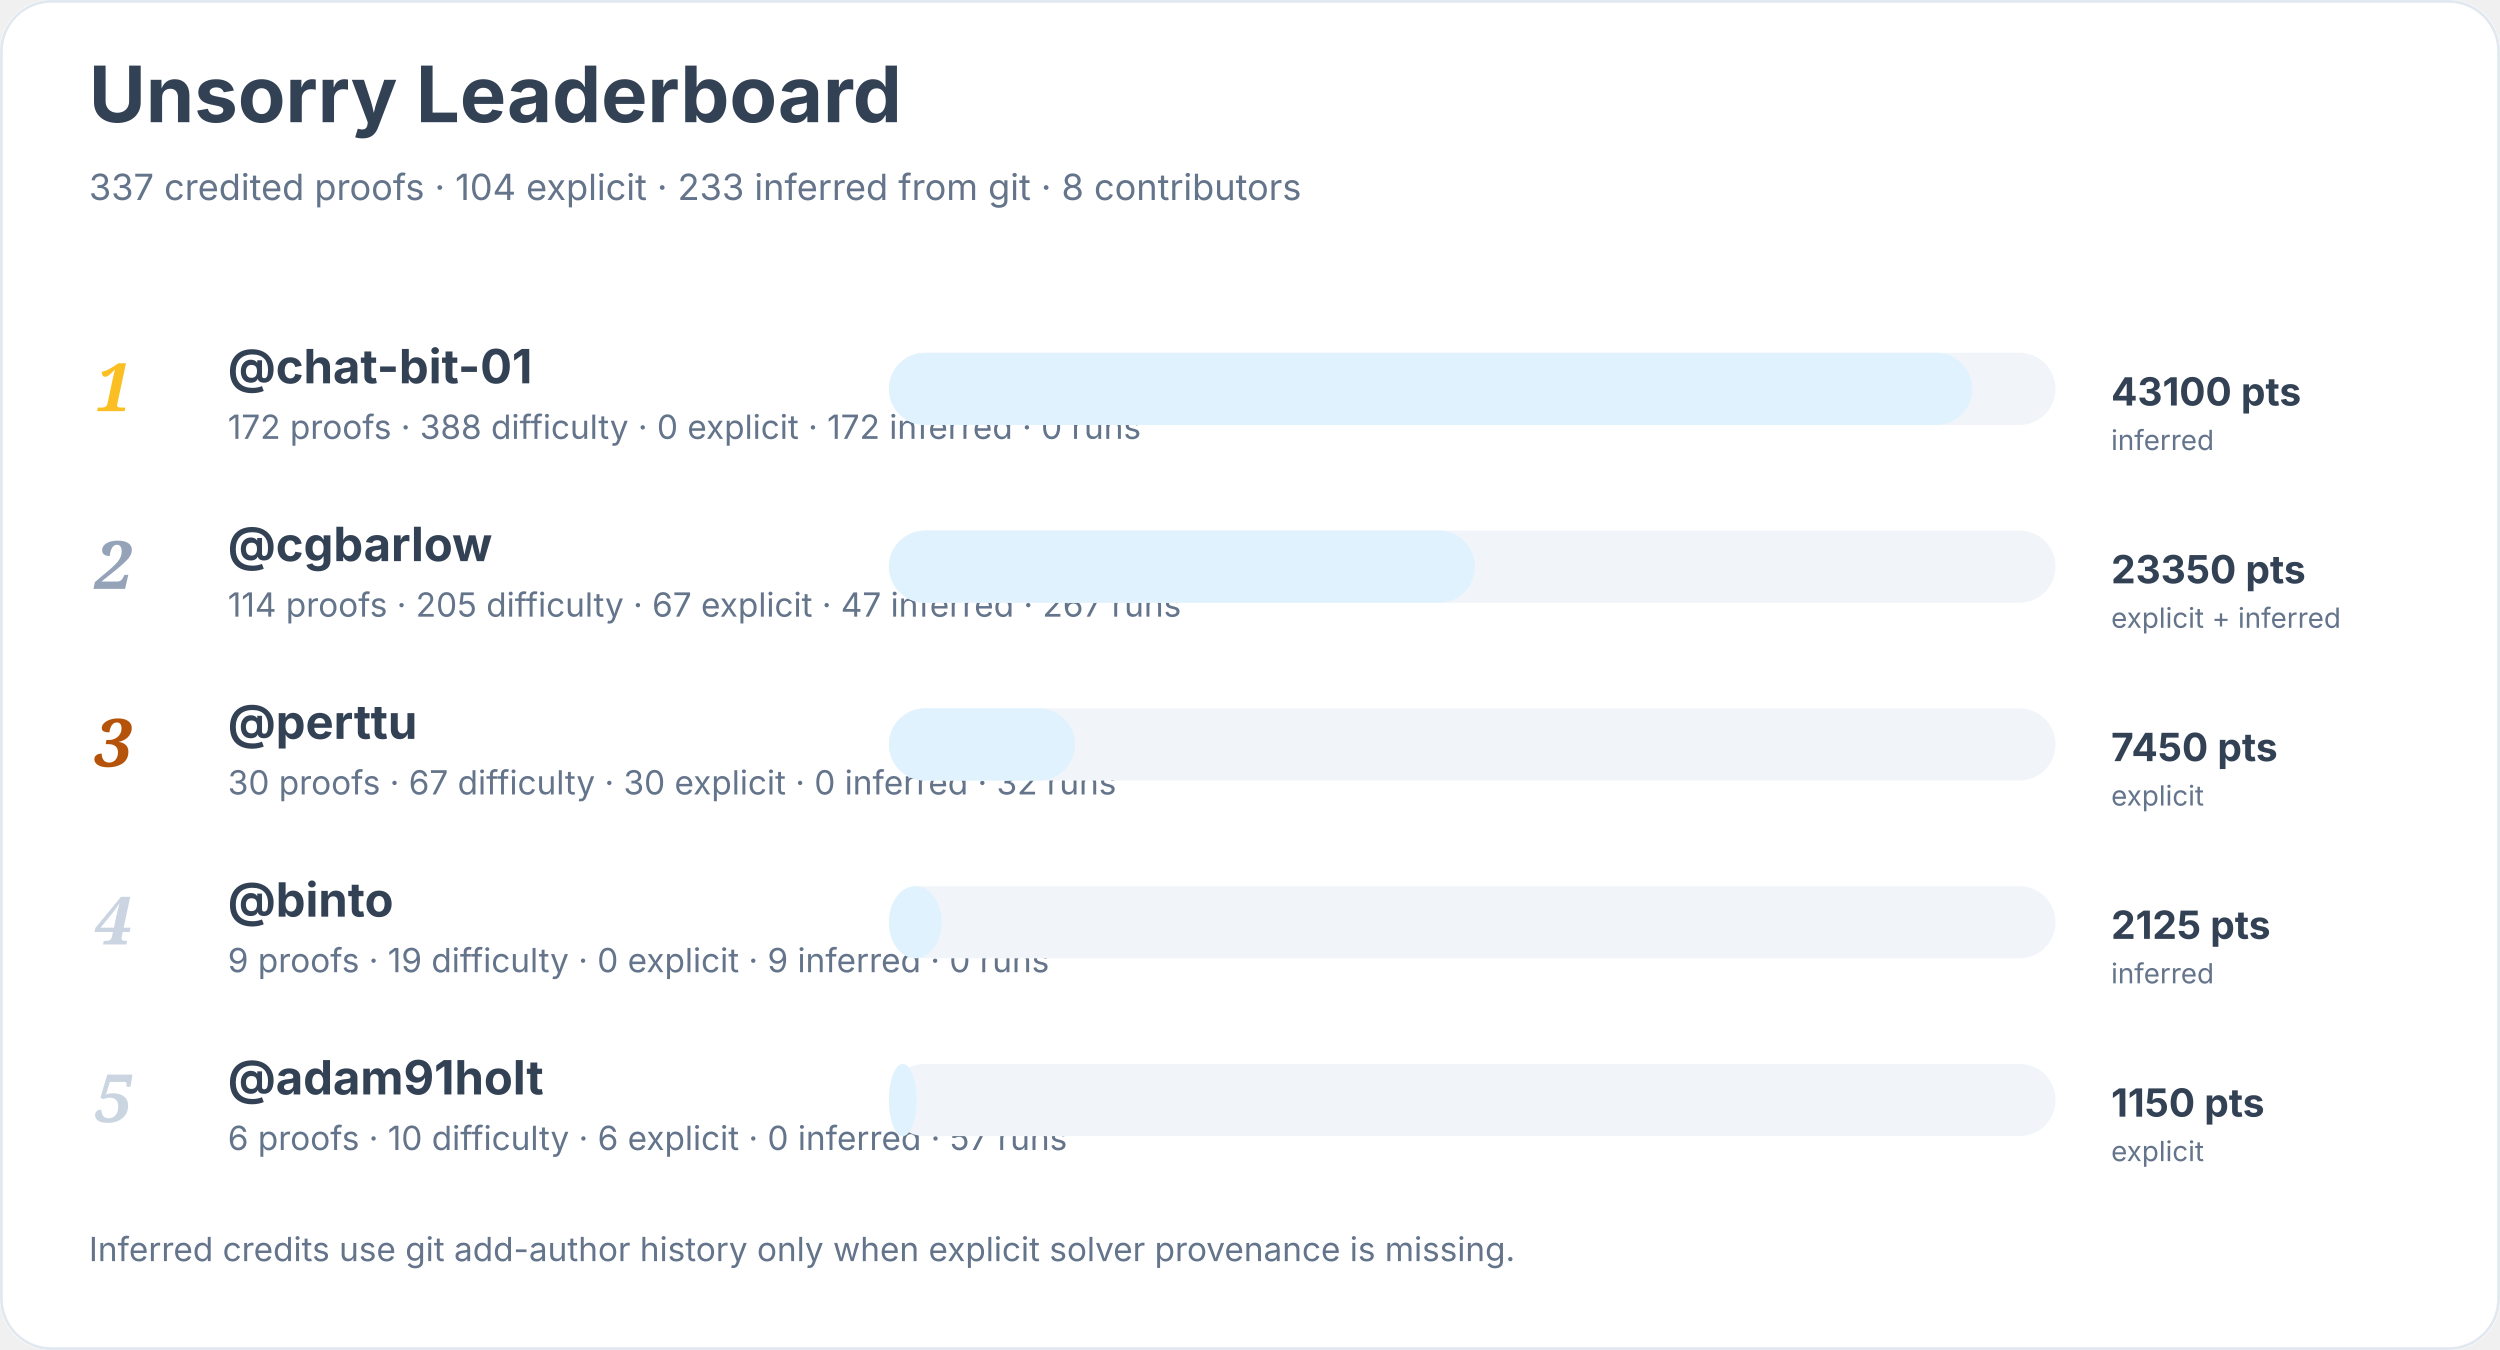
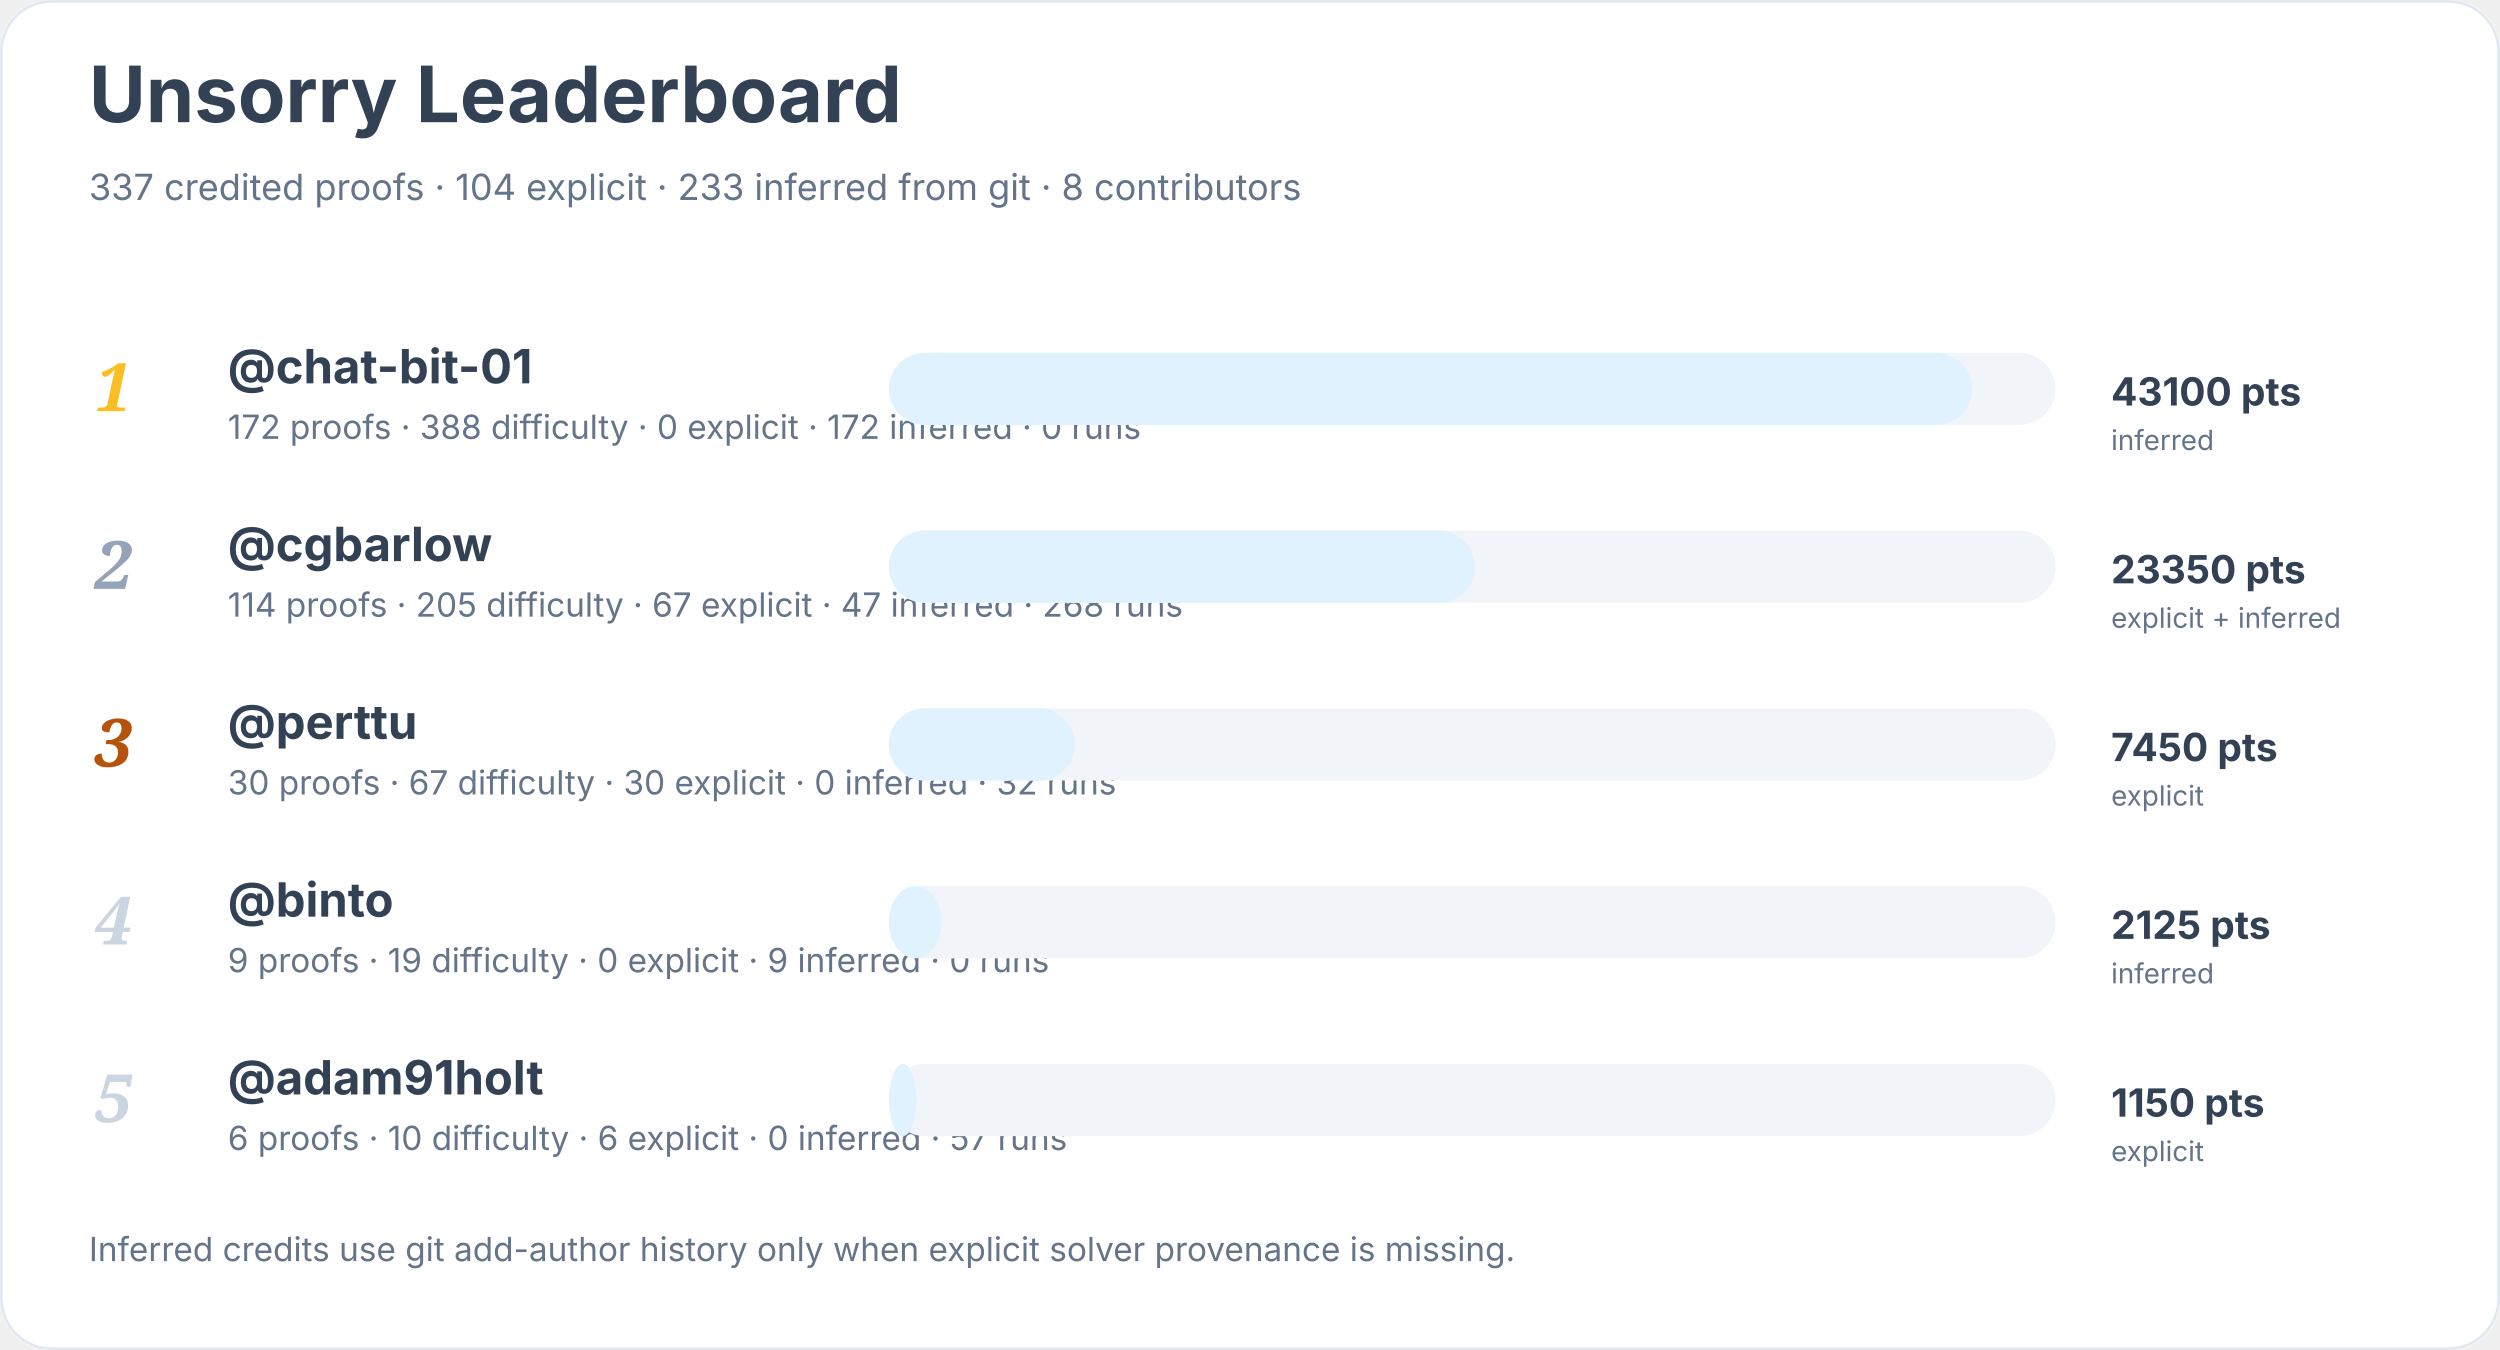
<svg xmlns="http://www.w3.org/2000/svg" width="900" height="486" viewBox="0 0 900 486" role="img" aria-labelledby="title desc">
  <rect width="900" height="100%" rx="18" fill="#ffffff" />
  <rect x="0.5" y="0.5" width="899" height="485" rx="18" fill="none" stroke="#e2e8f0" />
  <text x="32" y="44" font-family="Inter, system-ui, sans-serif" font-size="28" font-weight="700" fill="#334155">Unsorry Leaderboard</text>
  <text x="32" y="72" font-family="Inter, system-ui, sans-serif" font-size="13" fill="#64748b">337 credited proofs · 104 explicit · 233 inferred from git · 8 contributors</text>
  <text x="34" y="148" font-family="Georgia, serif" font-size="24" font-style="italic" font-weight="700" fill="#fbbf24">1</text>
  <a href="https://github.com/chat-bit-01">
    <text x="82" y="138" font-family="Inter, system-ui, sans-serif" font-size="17" font-weight="650" fill="#334155">@chat-bit-01</text>
  </a>
  <text x="82" y="158" font-family="Inter, system-ui, sans-serif" font-size="12" fill="#64748b">172 proofs · 388 difficulty · 0 explicit · 172 inferred · 0 runs</text>
  <rect x="320" y="127" width="420" height="26" rx="13" fill="#f1f5f9" />
  <rect x="320" y="127" width="390" height="26" rx="13" fill="#e0f2fe" />
  <text x="760" y="146" font-family="Inter, system-ui, sans-serif" font-size="14" font-weight="700" fill="#334155">43100 pts</text>
  <text x="760" y="162" font-family="Inter, system-ui, sans-serif" font-size="10" fill="#64748b">inferred</text>
  <text x="34" y="212" font-family="Georgia, serif" font-size="24" font-style="italic" font-weight="700" fill="#94a3b8">2</text>
  <a href="https://github.com/cgbarlow">
    <text x="82" y="202" font-family="Inter, system-ui, sans-serif" font-size="17" font-weight="650" fill="#334155">@cgbarlow</text>
  </a>
-   <text x="82" y="222" font-family="Inter, system-ui, sans-serif" font-size="12" fill="#64748b">114 proofs · 205 difficulty · 67 explicit · 47 inferred · 267 runs</text>
+   <text x="82" y="222" font-family="Inter, system-ui, sans-serif" font-size="12" fill="#64748b">114 proofs · 205 difficulty · 67 explicit · 47 inferred · 268 runs</text>
  <rect x="320" y="191" width="420" height="26" rx="13" fill="#f1f5f9" />
  <rect x="320" y="191" width="211" height="26" rx="13" fill="#e0f2fe" />
  <text x="760" y="210" font-family="Inter, system-ui, sans-serif" font-size="14" font-weight="700" fill="#334155">23350 pts</text>
  <text x="760" y="226" font-family="Inter, system-ui, sans-serif" font-size="10" fill="#64748b">explicit + inferred</text>
  <text x="34" y="276" font-family="Georgia, serif" font-size="24" font-style="italic" font-weight="700" fill="#b45309">3</text>
  <a href="https://github.com/perttu">
    <text x="82" y="266" font-family="Inter, system-ui, sans-serif" font-size="17" font-weight="650" fill="#334155">@perttu</text>
  </a>
  <text x="82" y="286" font-family="Inter, system-ui, sans-serif" font-size="12" fill="#64748b">30 proofs · 67 difficulty · 30 explicit · 0 inferred · 32 runs</text>
  <rect x="320" y="255" width="420" height="26" rx="13" fill="#f1f5f9" />
  <rect x="320" y="255" width="67" height="26" rx="13" fill="#e0f2fe" />
  <text x="760" y="274" font-family="Inter, system-ui, sans-serif" font-size="14" font-weight="700" fill="#334155">7450 pts</text>
  <text x="760" y="290" font-family="Inter, system-ui, sans-serif" font-size="10" fill="#64748b">explicit</text>
  <text x="34" y="340" font-family="Georgia, serif" font-size="24" font-style="italic" font-weight="700" fill="#cbd5e1">4</text>
  <a href="https://github.com/binto">
    <text x="82" y="330" font-family="Inter, system-ui, sans-serif" font-size="17" font-weight="650" fill="#334155">@binto</text>
  </a>
  <text x="82" y="350" font-family="Inter, system-ui, sans-serif" font-size="12" fill="#64748b">9 proofs · 19 difficulty · 0 explicit · 9 inferred · 0 runs</text>
  <rect x="320" y="319" width="420" height="26" rx="13" fill="#f1f5f9" />
  <rect x="320" y="319" width="19" height="26" rx="13" fill="#e0f2fe" />
  <text x="760" y="338" font-family="Inter, system-ui, sans-serif" font-size="14" font-weight="700" fill="#334155">2125 pts</text>
  <text x="760" y="354" font-family="Inter, system-ui, sans-serif" font-size="10" fill="#64748b">inferred</text>
  <text x="34" y="404" font-family="Georgia, serif" font-size="24" font-style="italic" font-weight="700" fill="#cbd5e1">5</text>
  <a href="https://github.com/adam91holt">
    <text x="82" y="394" font-family="Inter, system-ui, sans-serif" font-size="17" font-weight="650" fill="#334155">@adam91holt</text>
  </a>
  <text x="82" y="414" font-family="Inter, system-ui, sans-serif" font-size="12" fill="#64748b">6 proofs · 10 difficulty · 6 explicit · 0 inferred · 57 runs</text>
  <rect x="320" y="383" width="420" height="26" rx="13" fill="#f1f5f9" />
  <rect x="320" y="383" width="10" height="26" rx="13" fill="#e0f2fe" />
  <text x="760" y="402" font-family="Inter, system-ui, sans-serif" font-size="14" font-weight="700" fill="#334155">1150 pts</text>
  <text x="760" y="418" font-family="Inter, system-ui, sans-serif" font-size="10" fill="#64748b">explicit</text>
  <text x="32" y="454" font-family="Inter, system-ui, sans-serif" font-size="12" fill="#64748b">Inferred credits use git add-author history only when explicit solver provenance is missing.</text>
</svg>
